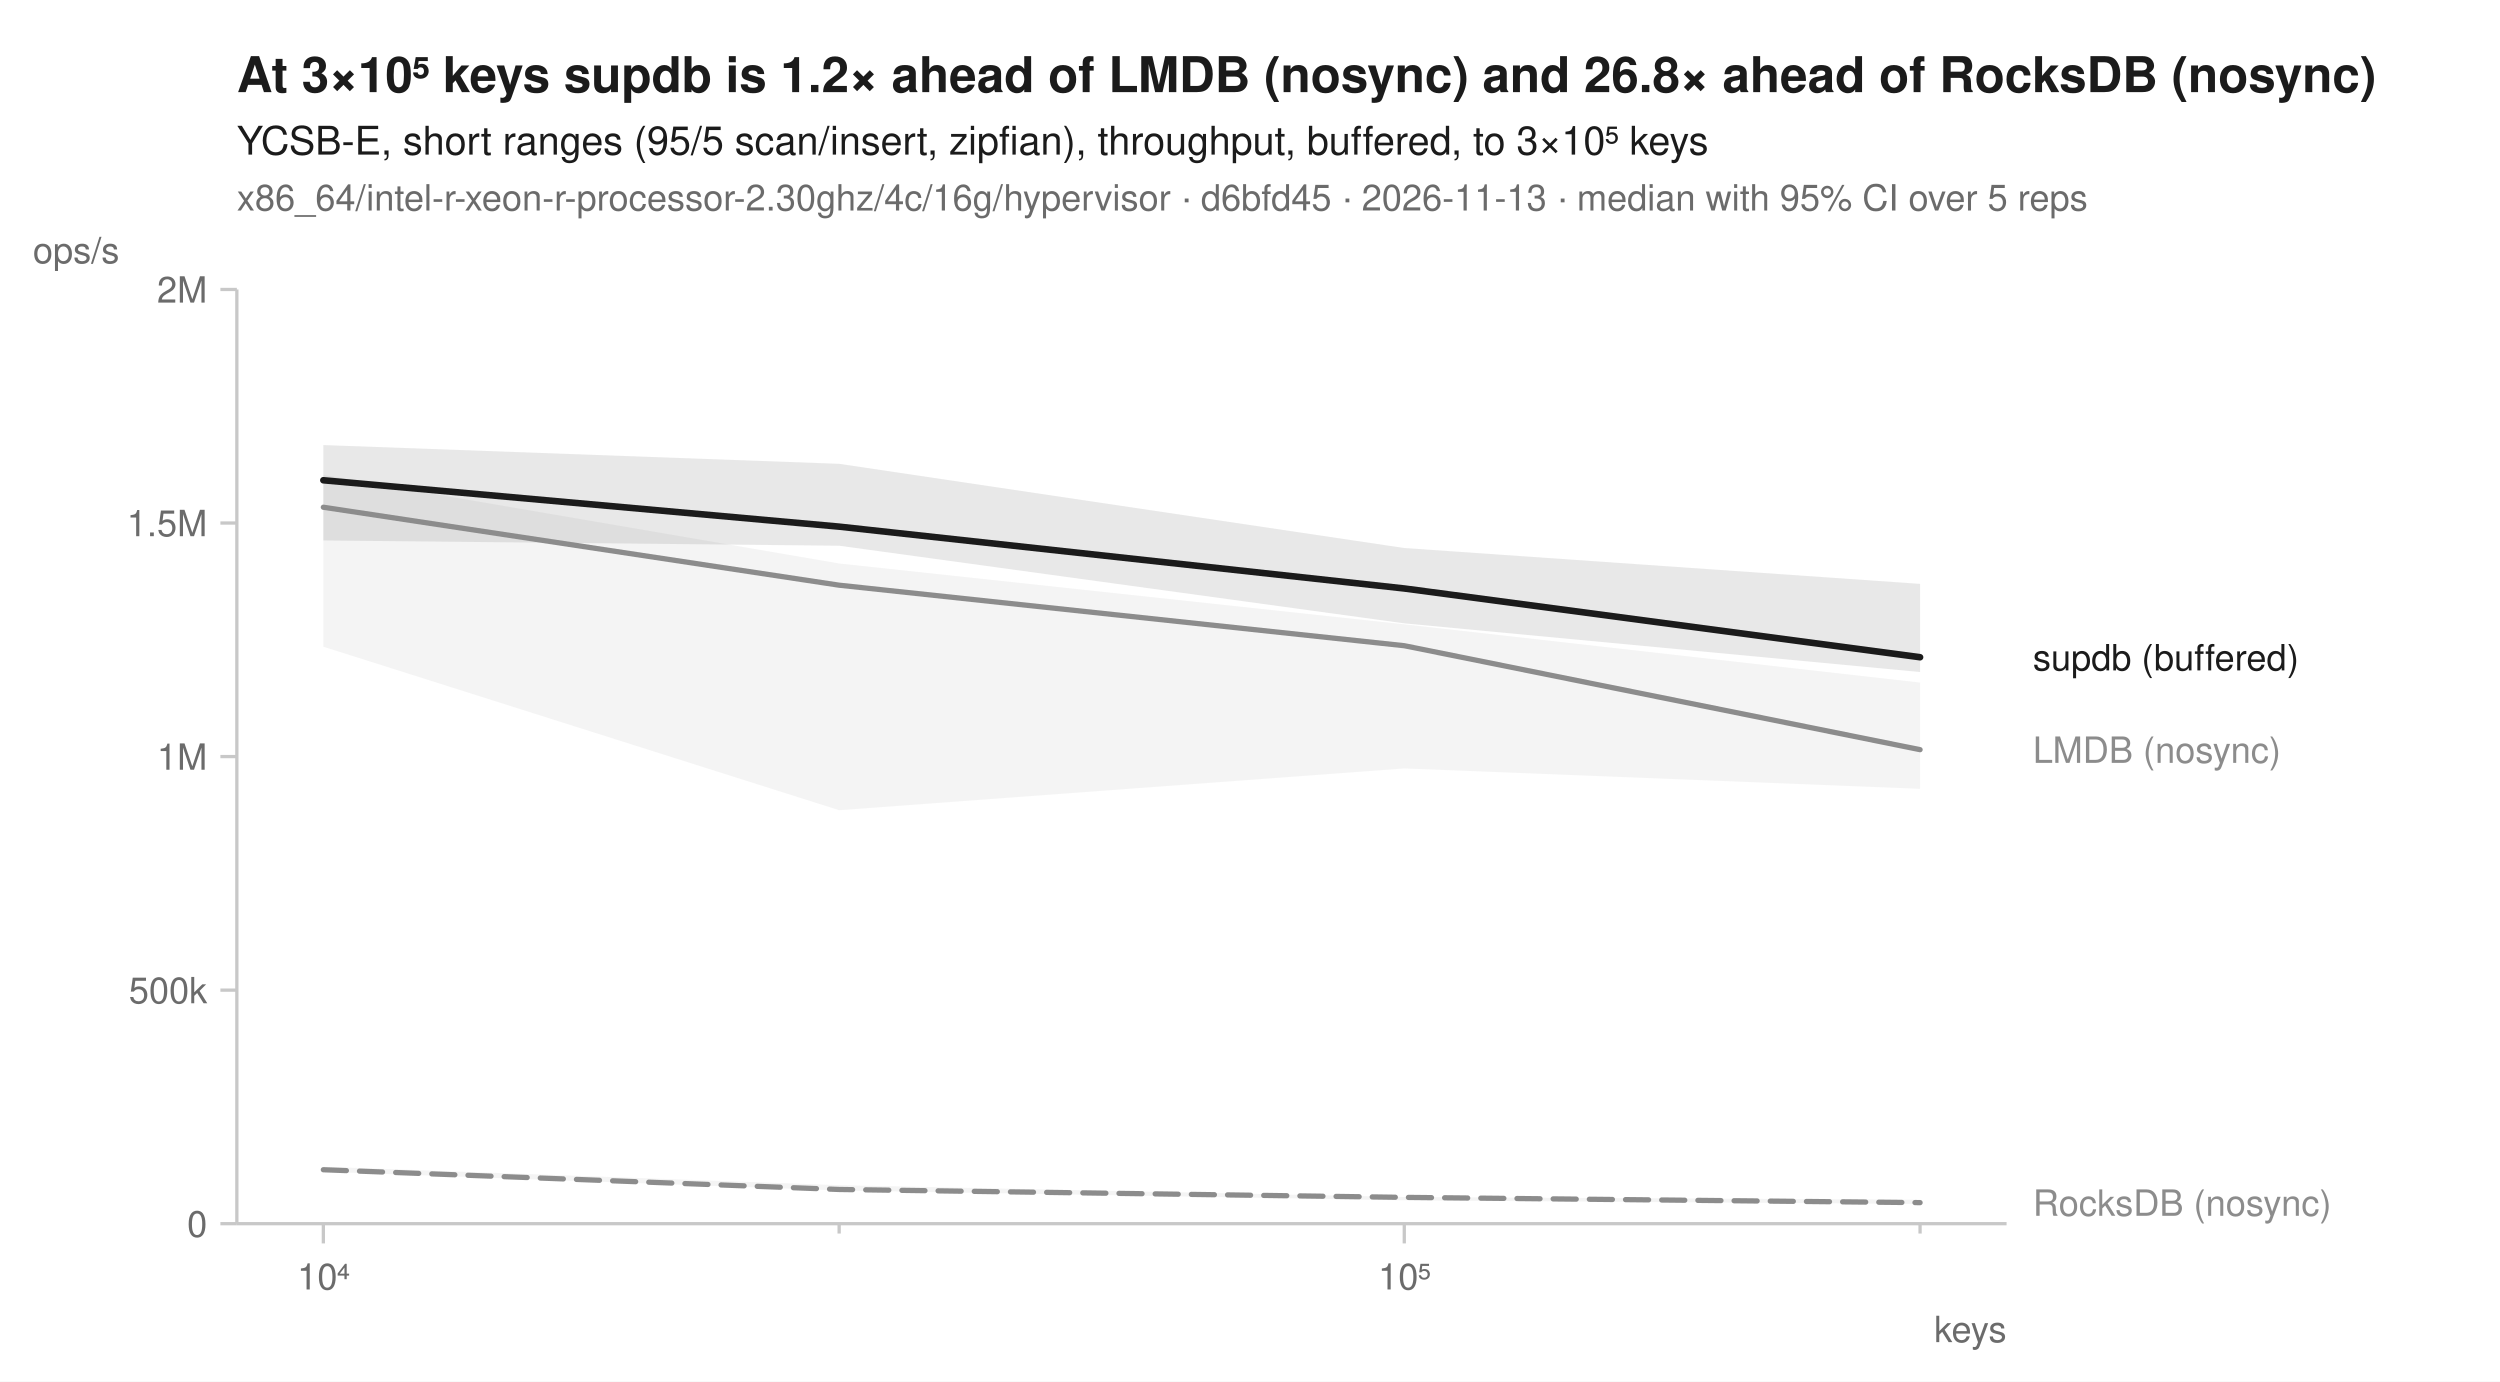
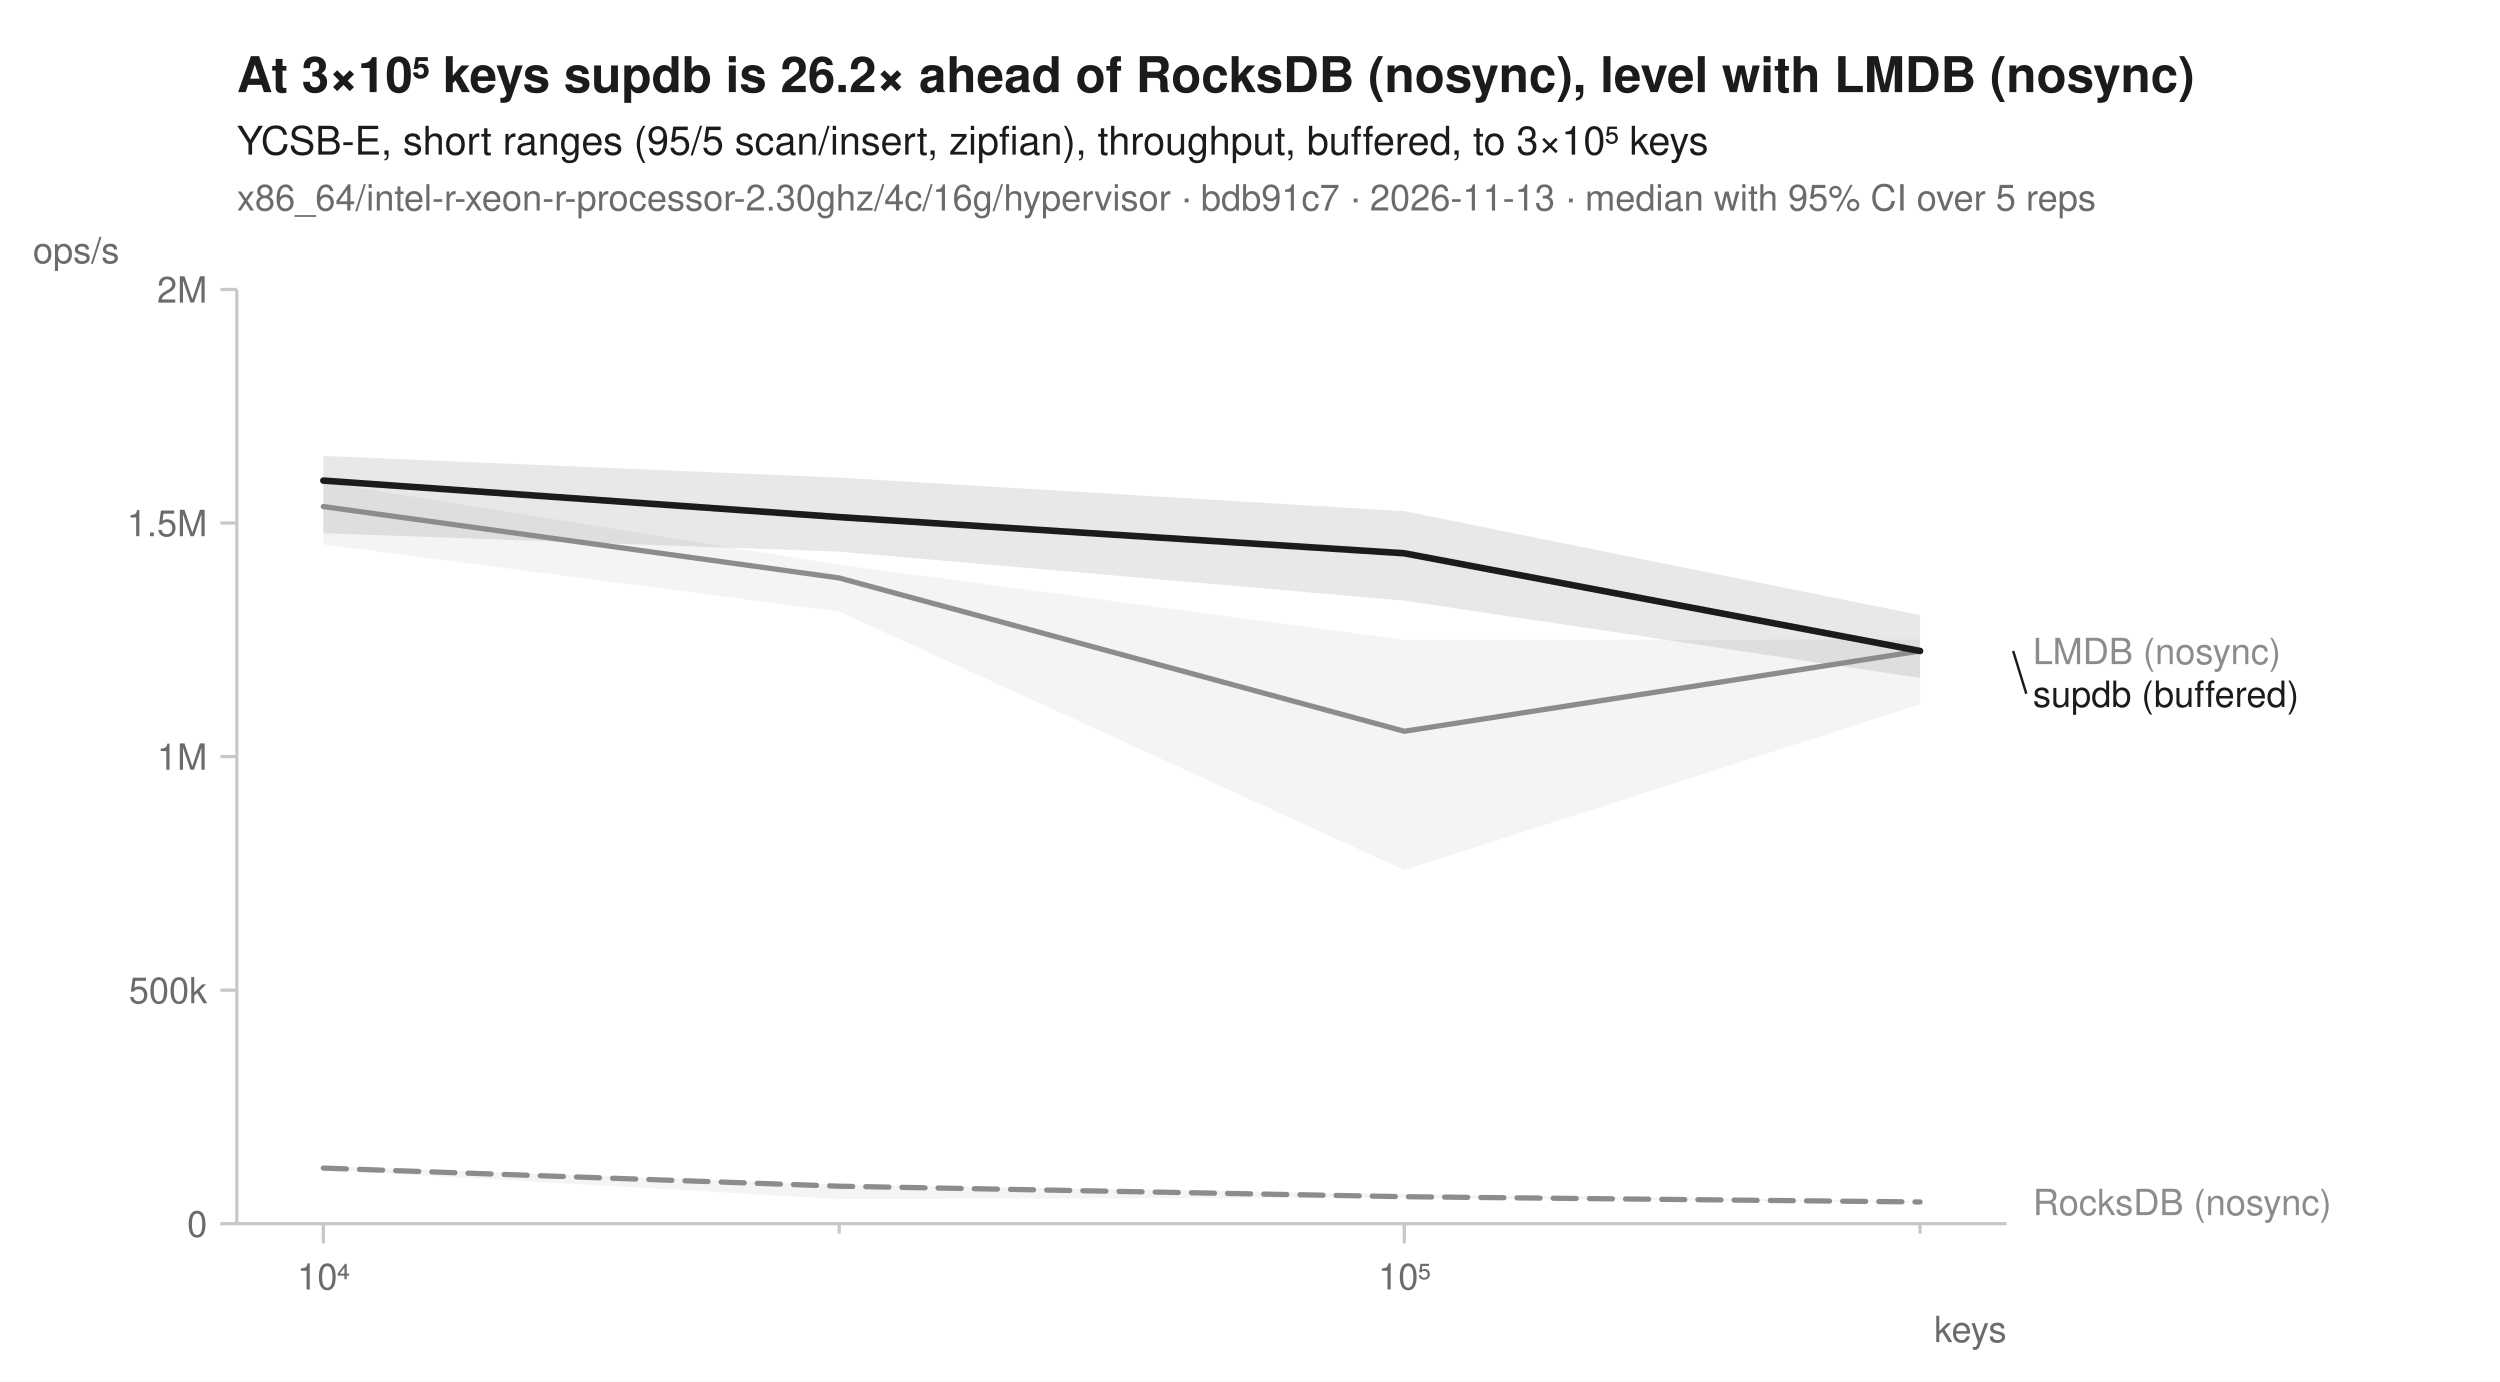
<svg xmlns="http://www.w3.org/2000/svg" width="760" height="420" viewBox="0 0 760 420" font-family="-apple-system, BlinkMacSystemFont, 'Segoe UI', Helvetica, Arial, sans-serif" fill="#1b1b1b">
  <rect width="760" height="420" fill="white" />
-   <text x="72" y="28" font-size="15" font-weight="600">At 3×10⁵ keys supdb is 1.2× ahead of LMDB (nosync) and 26.8× ahead of RocksDB (nosync)</text>
+   <text x="72" y="28" font-size="15" font-weight="600">At 3×10⁵ keys supdb is 26.2× ahead of RocksDB (nosync), level with LMDB (nosync)</text>
  <text x="72" y="47" font-size="12">YCSB-E, short ranges (95/5 scan/insert, zipfian), throughput, buffered, to 3×10⁵ keys</text>
-   <text x="72" y="64" font-size="11" fill="#6b6b6b">x86_64/intel-r-xeon-r-processor-2.30ghz/4c/16g/hypervisor · d6bfd45 · 2026-11-13 · median with 95% CI over 5 reps</text>
+   <text x="72" y="64" font-size="11" fill="#6b6b6b">x86_64/intel-r-xeon-r-processor-2.30ghz/4c/16g/hypervisor · bdb91c7 · 2026-11-13 · median with 95% CI over 5 reps</text>
  <line x1="72" y1="372" x2="610" y2="372" stroke="#c8c8c8" stroke-width="1" />
  <line x1="72" y1="88" x2="72" y2="372" stroke="#c8c8c8" stroke-width="1" />
  <line x1="98.3" y1="372" x2="98.3" y2="378" stroke="#c8c8c8" stroke-width="1" />
  <text x="98.3" y="392" font-size="11" text-anchor="middle" fill="#6b6b6b">10⁴</text>
  <line x1="255.1" y1="372" x2="255.1" y2="375" stroke="#c8c8c8" stroke-width="1" />
  <line x1="426.9" y1="372" x2="426.9" y2="378" stroke="#c8c8c8" stroke-width="1" />
  <text x="426.9" y="392" font-size="11" text-anchor="middle" fill="#6b6b6b">10⁵</text>
  <line x1="583.7" y1="372" x2="583.7" y2="375" stroke="#c8c8c8" stroke-width="1" />
  <text x="610" y="408" font-size="11" text-anchor="end" fill="#6b6b6b">keys</text>
  <line x1="67" y1="372.0" x2="72" y2="372.0" stroke="#c8c8c8" stroke-width="1" />
  <text x="63" y="376.0" font-size="11" text-anchor="end" fill="#6b6b6b">0</text>
  <line x1="67" y1="301.0" x2="72" y2="301.0" stroke="#c8c8c8" stroke-width="1" />
  <text x="63" y="305.0" font-size="11" text-anchor="end" fill="#6b6b6b">500k</text>
  <line x1="67" y1="230.0" x2="72" y2="230.0" stroke="#c8c8c8" stroke-width="1" />
  <text x="63" y="234.0" font-size="11" text-anchor="end" fill="#6b6b6b">1M</text>
  <line x1="67" y1="159.0" x2="72" y2="159.0" stroke="#c8c8c8" stroke-width="1" />
  <text x="63" y="163.0" font-size="11" text-anchor="end" fill="#6b6b6b">1.5M</text>
  <line x1="67" y1="88.0" x2="72" y2="88.0" stroke="#c8c8c8" stroke-width="1" />
  <text x="63" y="92.0" font-size="11" text-anchor="end" fill="#6b6b6b">2M</text>
  <text x="10" y="80" font-size="11" text-anchor="start" fill="#6b6b6b">ops/s</text>
-   <path d="M98.3,354.7 L255.1,360.3 L426.9,363.9 L583.7,364.7 L583.7,366.0 L426.9,364.9 L255.1,361.9 L98.3,356.2 Z" fill="#8c8c8c" fill-opacity="0.10" />
-   <path d="M98.3,144.4 L255.1,171.3 L426.9,189.8 L583.7,207.5 L583.7,239.8 L426.9,233.6 L255.1,246.3 L98.3,196.6 Z" fill="#8c8c8c" fill-opacity="0.10" />
-   <path d="M98.3,135.3 L255.1,141.0 L426.9,166.6 L583.7,177.5 L583.7,204.3 L426.9,189.5 L255.1,165.9 L98.3,164.3 Z" fill="#1b1b1b" fill-opacity="0.10" />
-   <path d="M98.3,355.6 L255.1,361.6 L426.9,364.0 L583.7,365.6 " fill="none" stroke="#8c8c8c" stroke-width="1.6" stroke-linejoin="round" stroke-linecap="round" stroke-dasharray="7,4" />
-   <path d="M98.3,154.2 L255.1,177.9 L426.9,196.3 L583.7,227.9 " fill="none" stroke="#8c8c8c" stroke-width="1.6" stroke-linejoin="round" stroke-linecap="round" />
-   <path d="M98.3,146.0 L255.1,160.1 L426.9,178.9 L583.7,199.8 " fill="none" stroke="#1b1b1b" stroke-width="2" stroke-linejoin="round" stroke-linecap="round" />
-   <text x="618.0" y="203.8" font-size="11" fill="#1b1b1b">supdb (buffered)</text>
-   <text x="618.0" y="231.9" font-size="11" fill="#8c8c8c">LMDB (nosync)</text>
-   <text x="618.0" y="369.6" font-size="11" fill="#8c8c8c">RocksDB (nosync)</text>
+   <path d="M98.3,354.5 L255.1,360.1 L426.9,363.0 L583.7,365.2 L583.7,365.6 L426.9,364.1 L255.1,364.5 L98.3,355.6 Z" fill="#8c8c8c" fill-opacity="0.10" />
+   <path d="M98.3,146.6 L255.1,171.7 L426.9,194.5 L583.7,194.4 L583.7,214.1 L426.9,264.5 L255.1,185.9 L98.3,165.5 Z" fill="#8c8c8c" fill-opacity="0.10" />
+   <path d="M98.3,138.6 L255.1,145.2 L426.9,155.4 L583.7,187.0 L583.7,206.1 L426.9,182.6 L255.1,167.7 L98.3,162.1 Z" fill="#1b1b1b" fill-opacity="0.10" />
+   <path d="M98.3,355.1 L255.1,360.6 L426.9,363.8 L583.7,365.4 " fill="none" stroke="#8c8c8c" stroke-width="1.6" stroke-linejoin="round" stroke-linecap="round" stroke-dasharray="7,4" />
+   <path d="M98.3,154.0 L255.1,175.7 L426.9,222.3 L583.7,197.9 " fill="none" stroke="#8c8c8c" stroke-width="1.6" stroke-linejoin="round" stroke-linecap="round" />
+   <path d="M98.3,146.1 L255.1,157.2 L426.9,168.2 L583.7,197.9 " fill="none" stroke="#1b1b1b" stroke-width="2" stroke-linejoin="round" stroke-linecap="round" />
+   <text x="618.0" y="201.9" font-size="11" fill="#8c8c8c">LMDB (nosync)</text>
+   <line x1="612.0" y1="197.9" x2="616.0" y2="210.9" stroke="#1b1b1b" stroke-width="0.75" />
+   <text x="618.0" y="214.9" font-size="11" fill="#1b1b1b">supdb (buffered)</text>
+   <text x="618.0" y="369.4" font-size="11" fill="#8c8c8c">RocksDB (nosync)</text>
</svg>
